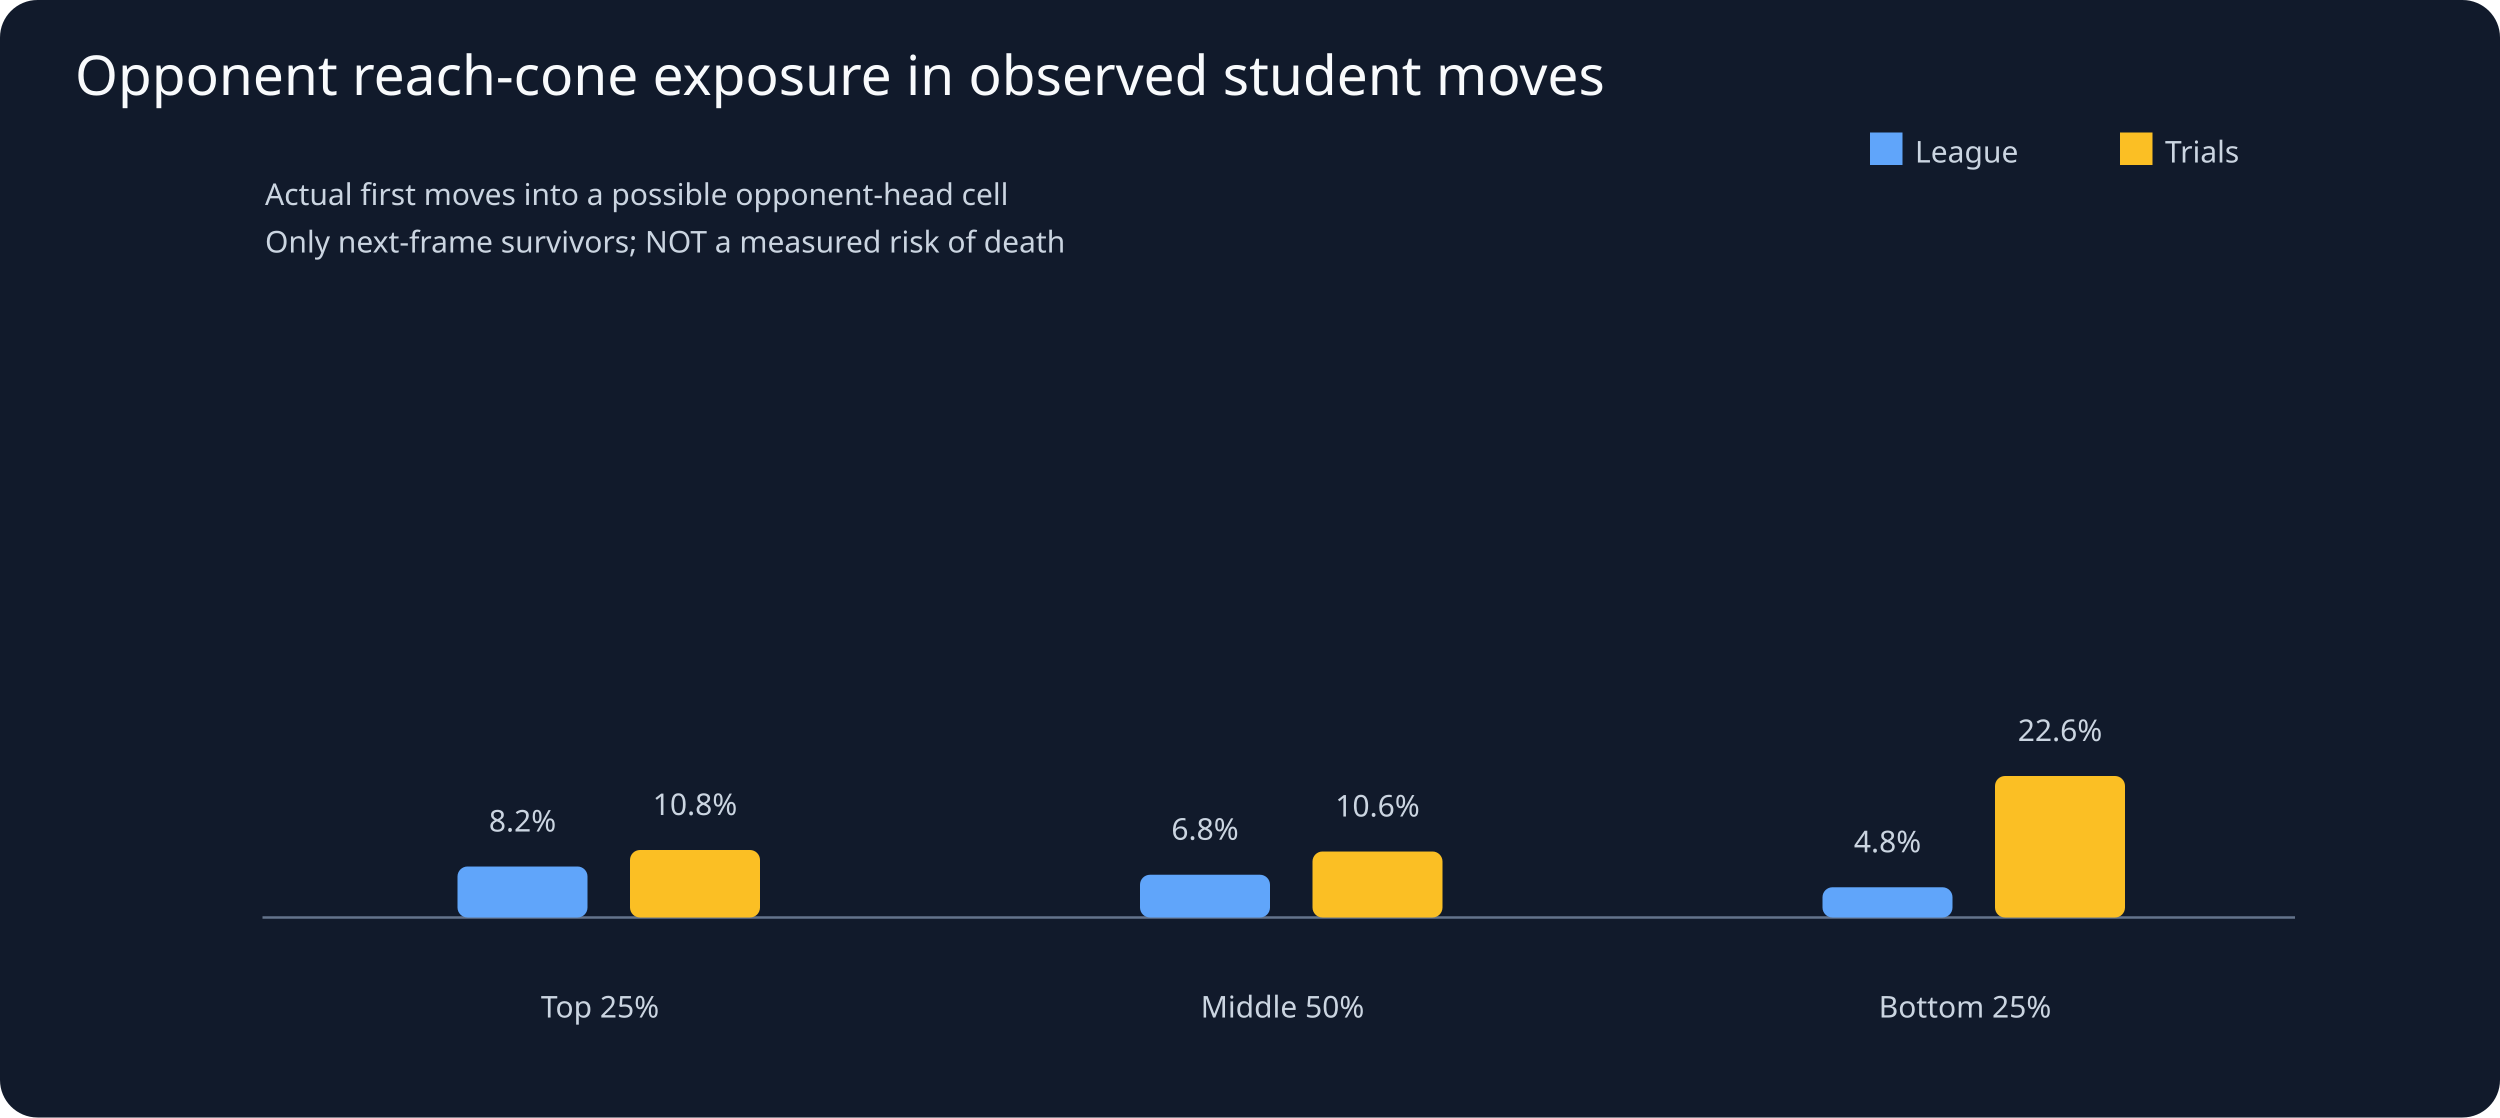
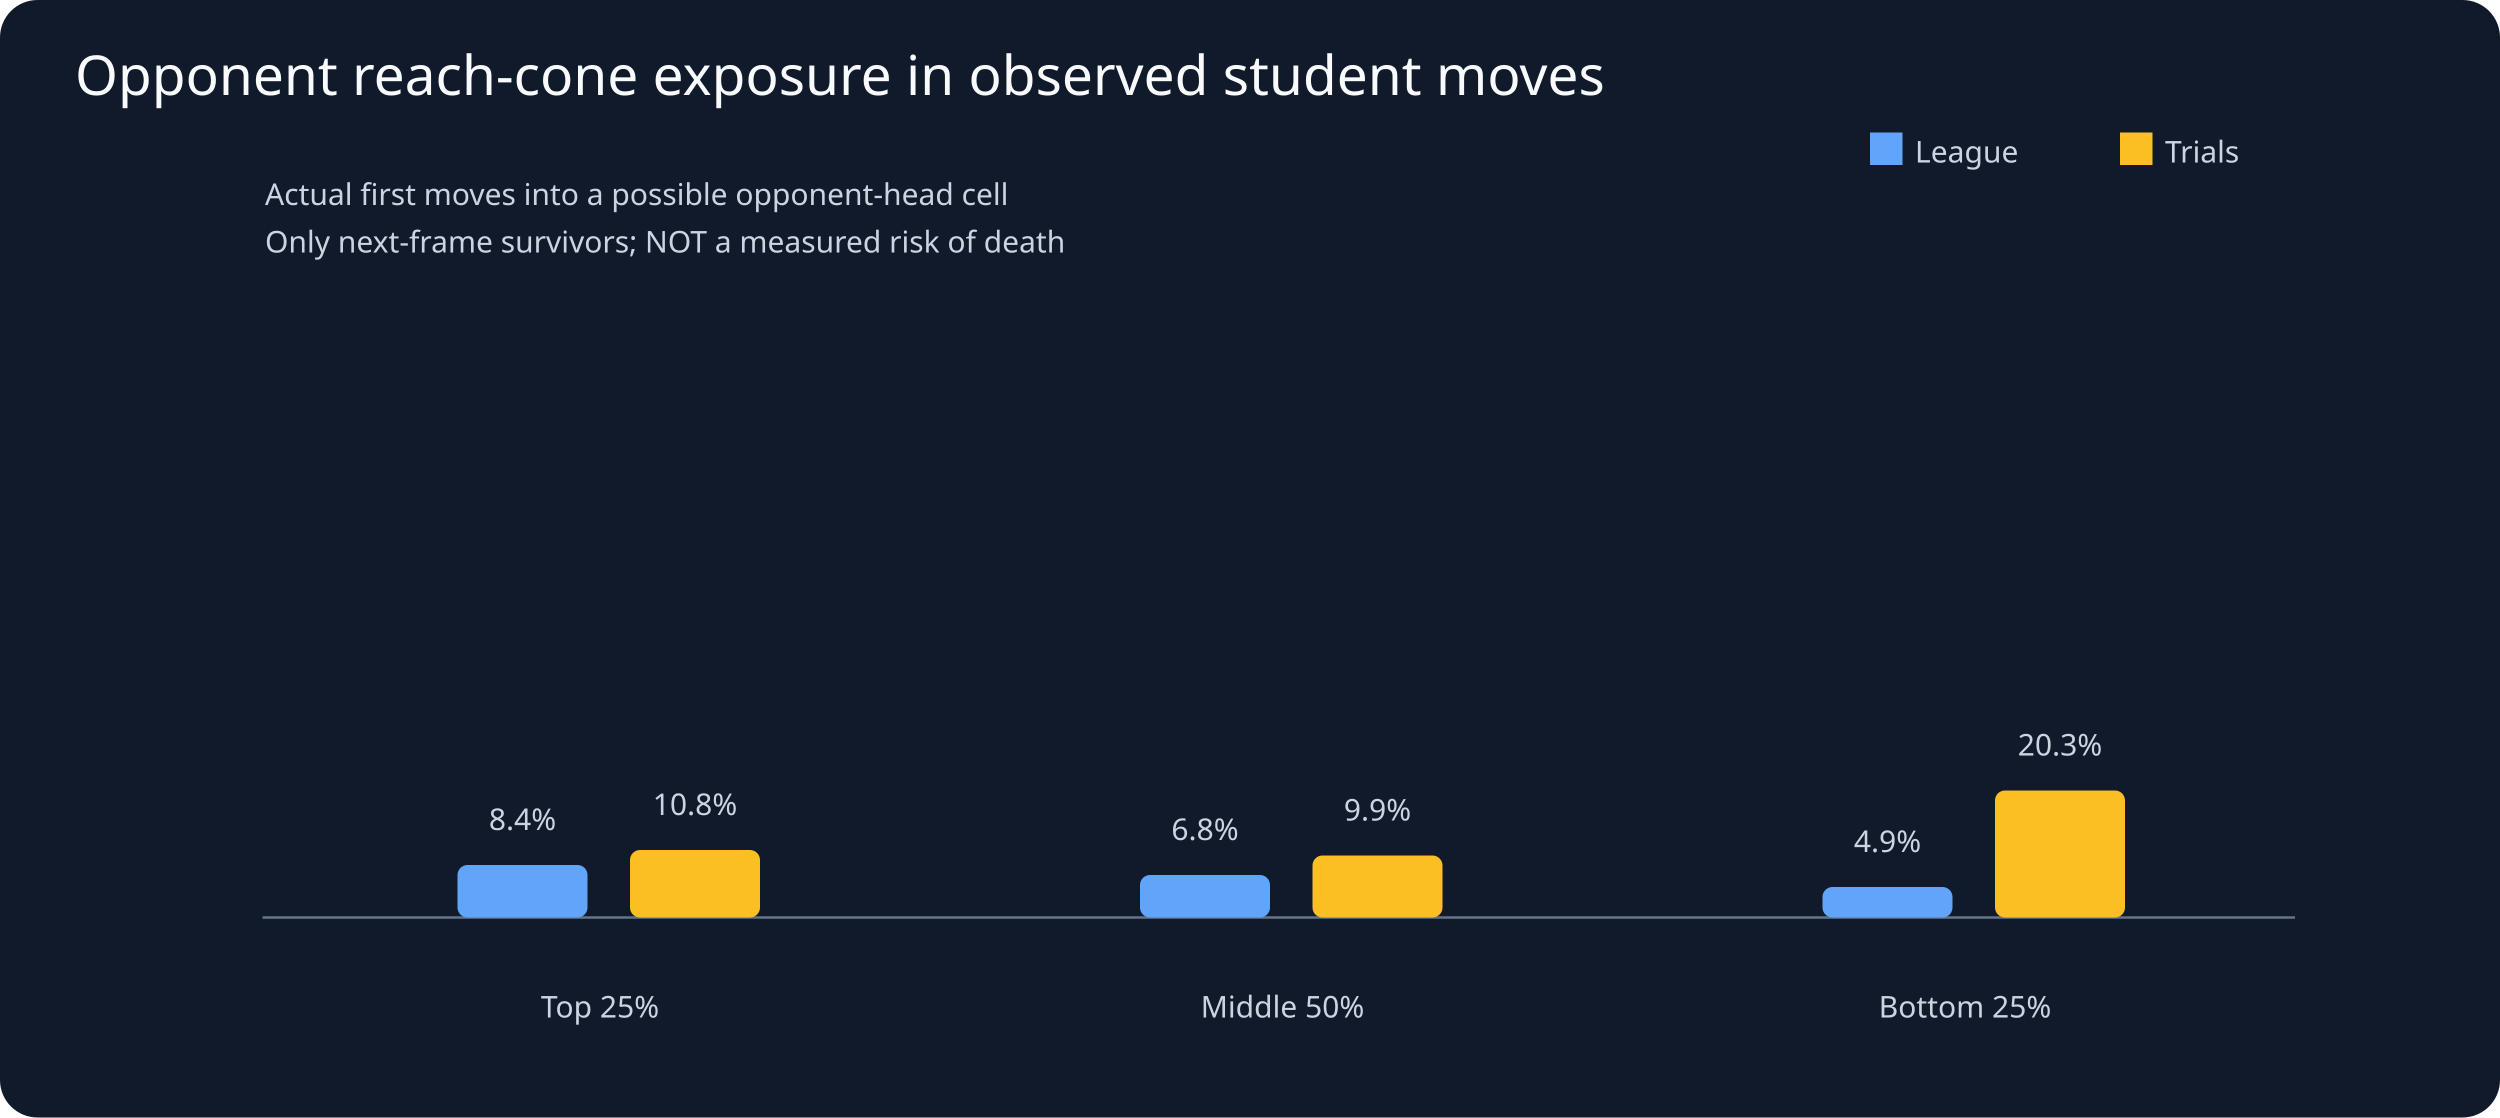
<svg xmlns="http://www.w3.org/2000/svg" viewBox="0 0 1000 447">
  <rect width="1000" height="447" fill="#111a2b" rx="15" />
  <text x="30" y="38" fill="#f8fafc" font-family="sans-serif" font-size="22">Opponent reach-cone exposure in observed student moves</text>
  <g fill="#cbd5e1" font-family="sans-serif" font-size="12">
    <line x1="105" y1="367" x2="918" y2="367" stroke="#64748b" />
    <text x="106" y="82">Actual first moves into a possible opponent-head cell</text>
    <text x="106" y="101">Only next-frame survivors; NOT a measured risk of death</text>
    <text x="240" y="407" text-anchor="middle">Top 25%</text>
-     <rect x="183" y="346.6" height="20.4" width="52" rx="4" fill="#60a5fa" />
-     <text x="209" y="332.6" text-anchor="middle">8.2%</text>
+     <rect x="183" y="346.0" height="21.0" width="52" rx="4" fill="#60a5fa" />
+     <text x="209" y="332.0" text-anchor="middle">8.4%</text>
    <rect x="252" y="340.0" height="27.0" width="52" rx="4" fill="#fbbf24" />
    <text x="278" y="326.0" text-anchor="middle">10.8%</text>
    <text x="513" y="407" text-anchor="middle">Middle 50%</text>
-     <rect x="456" y="349.9" height="17.1" width="52" rx="4" fill="#60a5fa" />
-     <text x="482" y="335.9" text-anchor="middle">6.8%</text>
-     <rect x="525" y="340.6" height="26.4" width="52" rx="4" fill="#fbbf24" />
-     <text x="551" y="326.6" text-anchor="middle">10.6%</text>
+     <rect x="456" y="350.0" height="17.0" width="52" rx="4" fill="#60a5fa" />
+     <text x="482" y="336.0" text-anchor="middle">6.8%</text>
+     <rect x="525" y="342.2" height="24.8" width="52" rx="4" fill="#fbbf24" />
+     <text x="551" y="328.2" text-anchor="middle">9.9%</text>
    <text x="786" y="407" text-anchor="middle">Bottom 25%</text>
-     <rect x="729" y="354.9" height="12.1" width="52" rx="4" fill="#60a5fa" />
-     <text x="755" y="340.9" text-anchor="middle">4.8%</text>
-     <rect x="798" y="310.4" height="56.6" width="52" rx="4" fill="#fbbf24" />
-     <text x="824" y="296.4" text-anchor="middle">22.6%</text>
+     <rect x="729" y="354.8" height="12.2" width="52" rx="4" fill="#60a5fa" />
+     <text x="755" y="340.8" text-anchor="middle">4.9%</text>
+     <rect x="798" y="316.2" height="50.8" width="52" rx="4" fill="#fbbf24" />
+     <text x="824" y="302.2" text-anchor="middle">20.3%</text>
    <rect x="748" y="53" width="13" height="13" fill="#60a5fa" />
    <text x="766" y="65">League</text>
    <rect x="848" y="53" width="13" height="13" fill="#fbbf24" />
    <text x="866" y="65">Trials</text>
  </g>
</svg>
